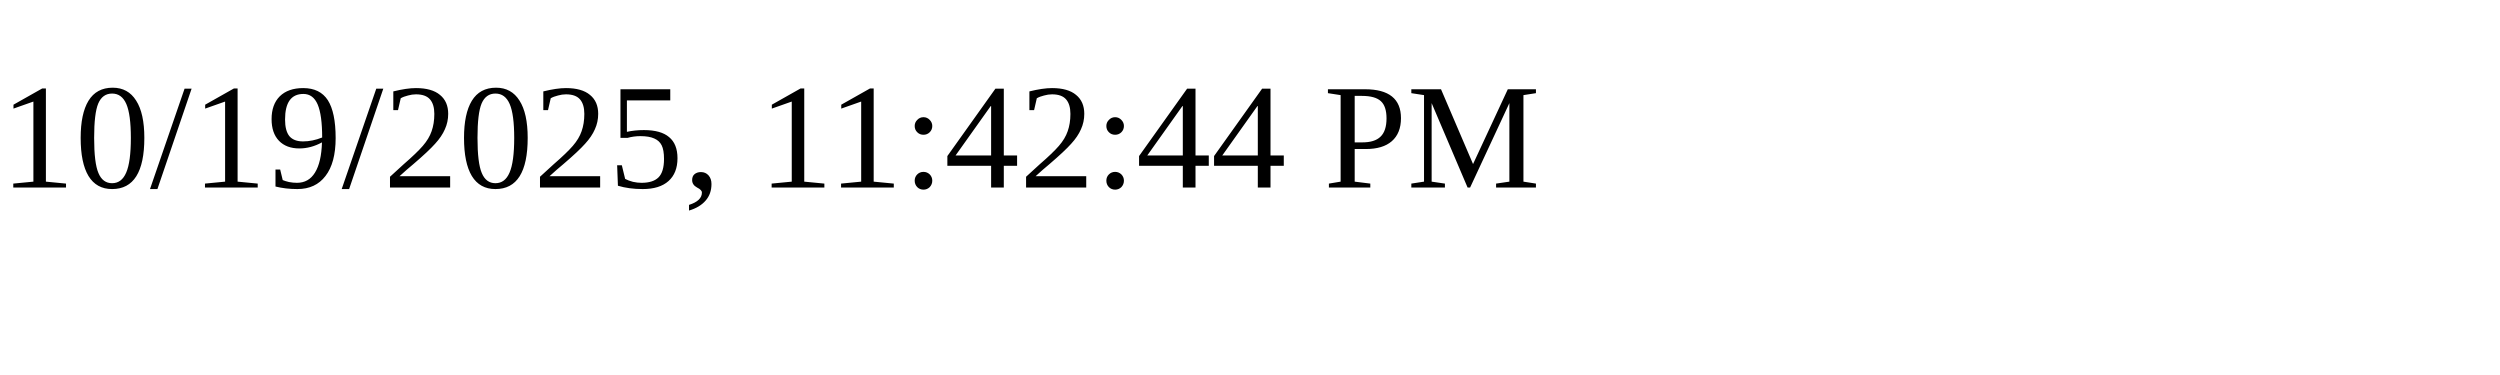
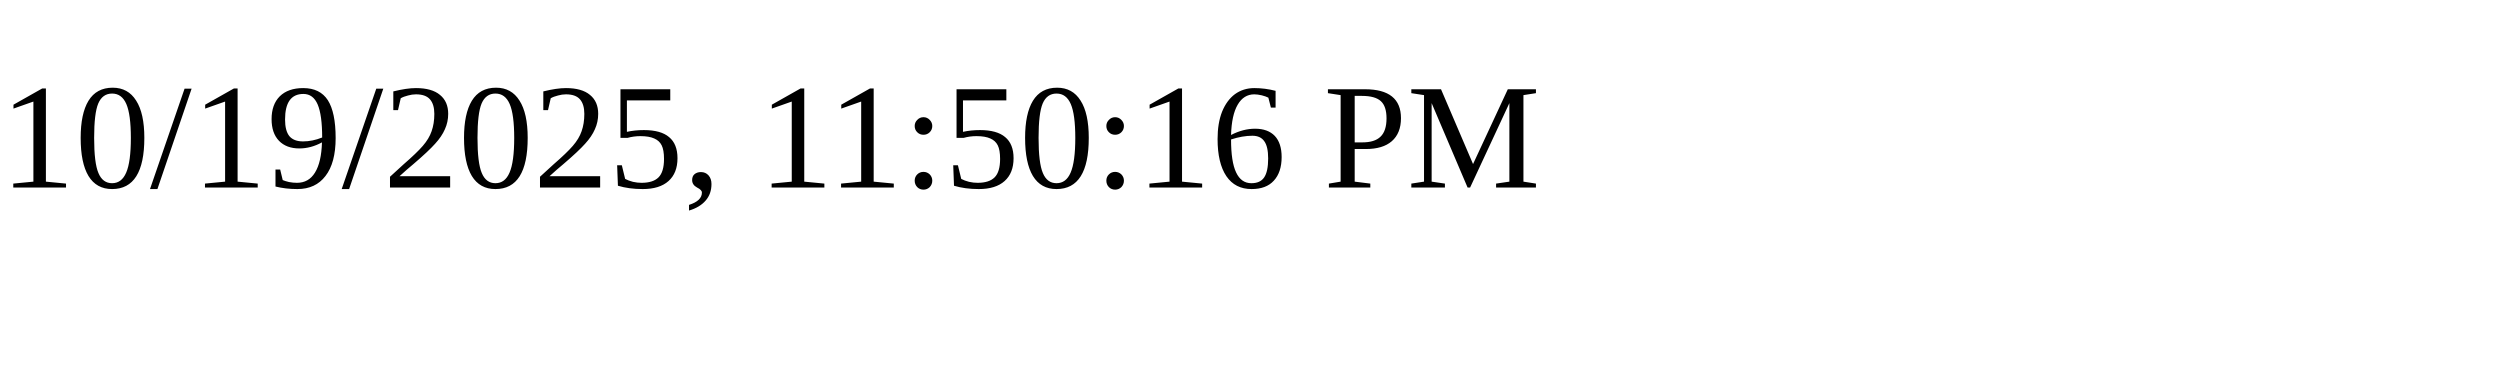
<svg xmlns="http://www.w3.org/2000/svg" height="30" width="200">
-   <text x="0" y="15">10/19/2025, 11:42:44 PM</text>
+   <text x="0" y="15">10/19/2025, 11:50:16 PM</text>
</svg>
